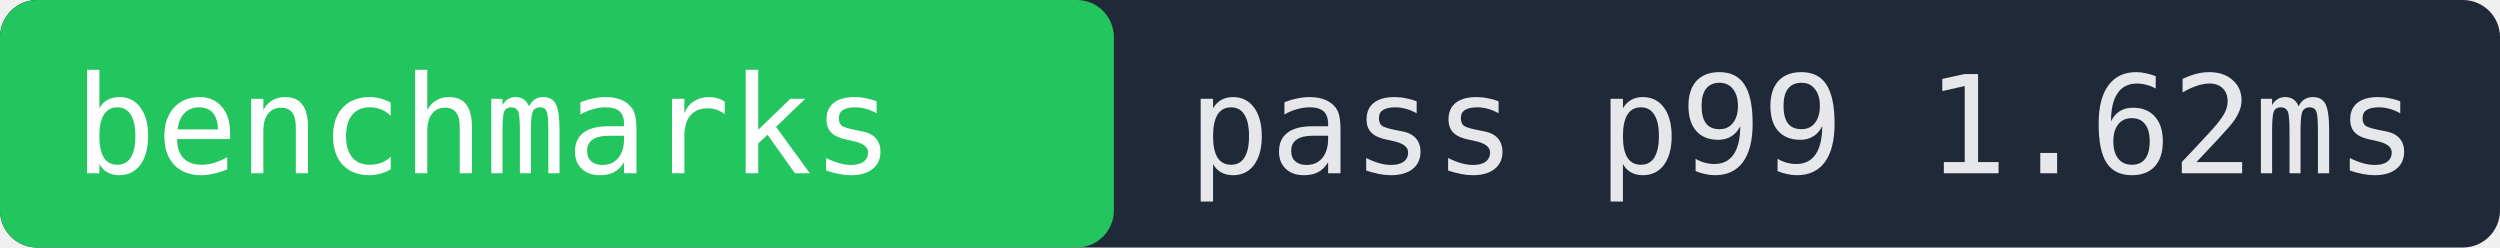
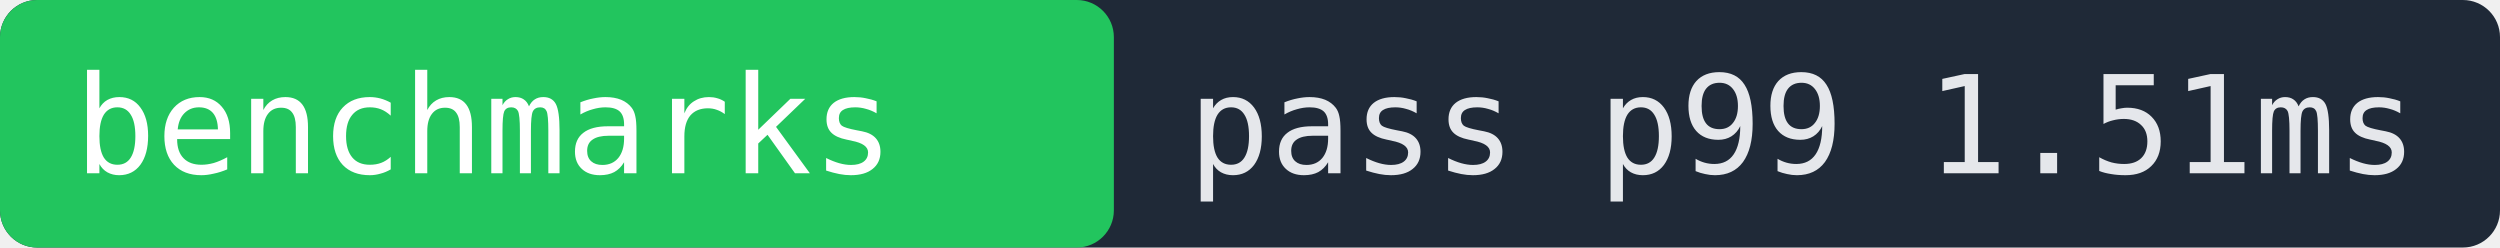
- <svg xmlns="http://www.w3.org/2000/svg" width="202" height="20" role="img" aria-label="benchmarks pass p99 1.62ms">
+ <svg xmlns="http://www.w3.org/2000/svg" width="202" height="20" role="img" aria-label="benchmarks pass p99 1.51ms">
  <rect width="202" height="20" fill="#1f2937" rx="3" />
  <rect x="0" width="90" height="20" fill="#22c55e" rx="3" />
  <text x="6" y="14" fill="#ffffff" font-family="monospace" font-size="11">benchmarks</text>
-   <text x="96" y="14" fill="#e5e7eb" font-family="monospace" font-size="11">pass p99 1.62ms</text>
+   <text x="96" y="14" fill="#e5e7eb" font-family="monospace" font-size="11">pass p99 1.51ms</text>
</svg>
